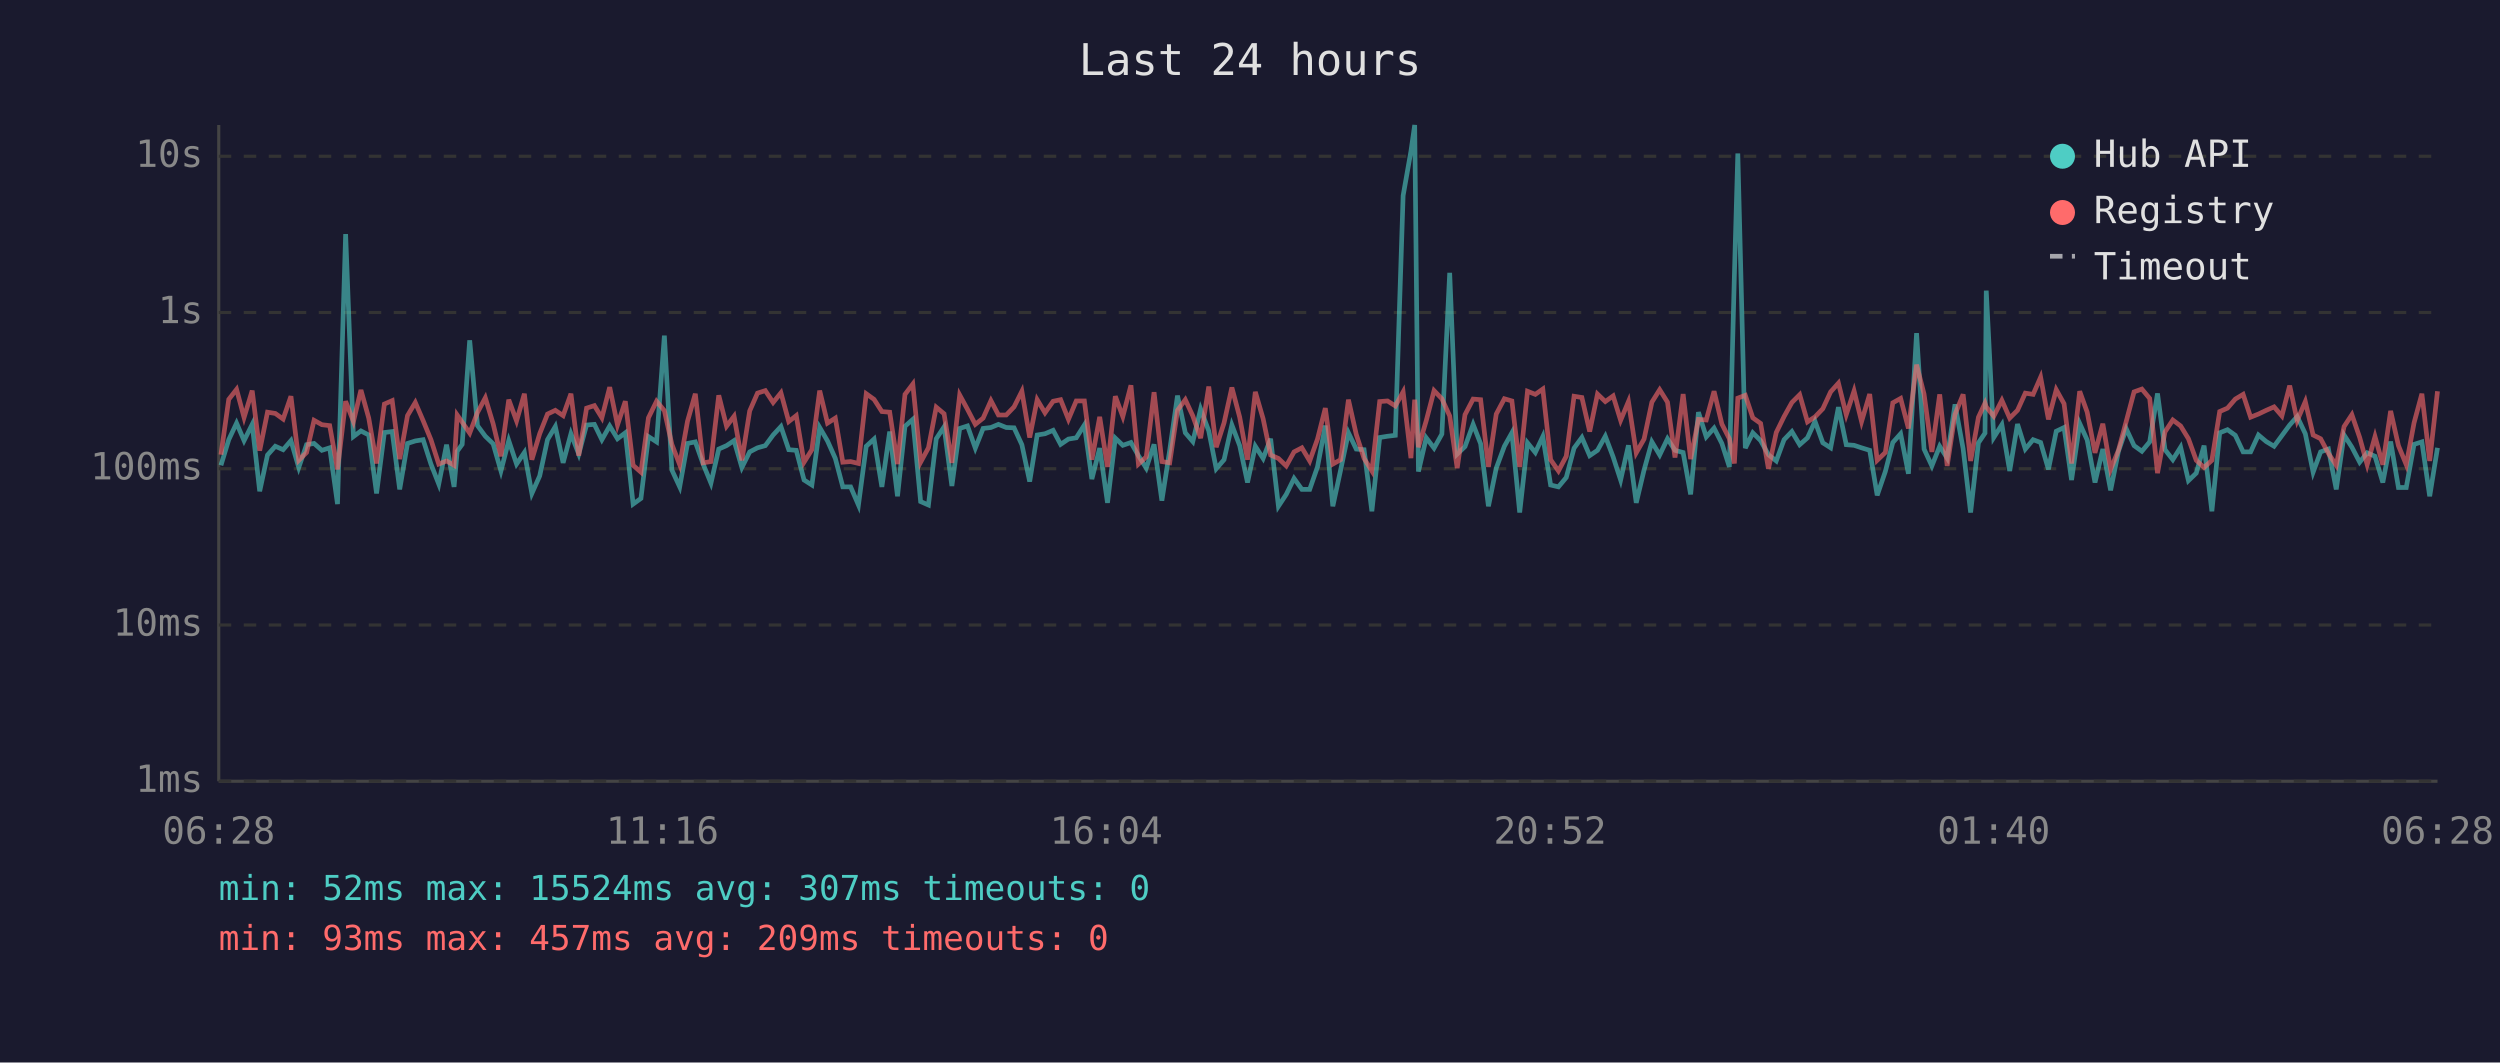
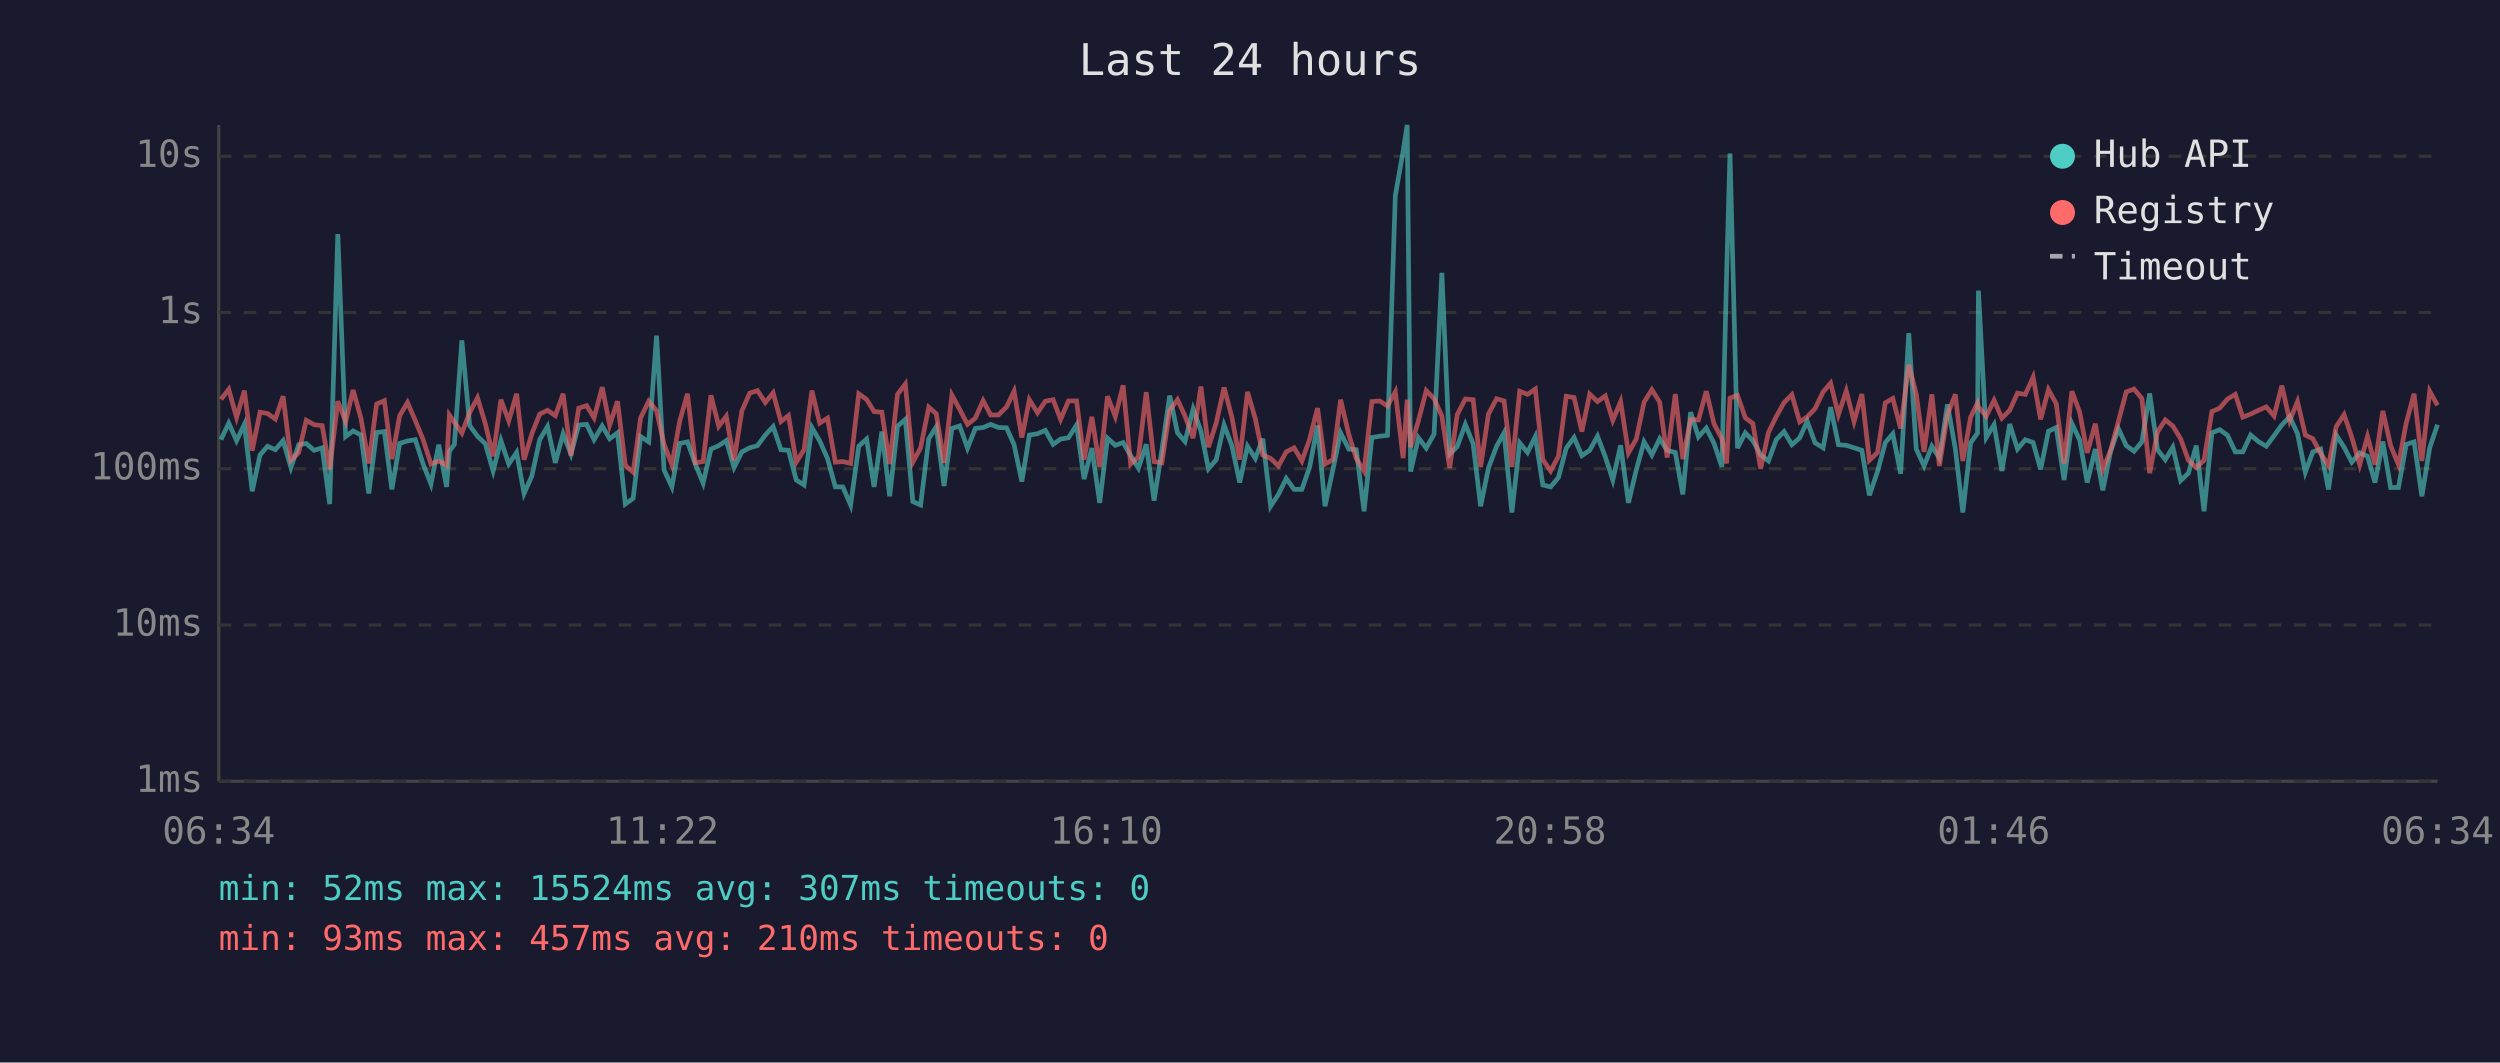
<svg xmlns="http://www.w3.org/2000/svg" viewBox="0 0 800 340" font-family="monospace" font-size="12">
  <rect width="800" height="340" fill="#1a1a2e" />
  <text x="400" y="24" fill="#e0e0e0" font-size="14" text-anchor="middle">Last 24 hours</text>
  <line x1="70" y1="40" x2="70" y2="250" stroke="#444" stroke-width="1" />
  <line x1="70" y1="250" x2="780" y2="250" stroke="#444" stroke-width="1" />
  <line x1="70" y1="250" x2="780" y2="250" stroke="#333" stroke-width="1" stroke-dasharray="4" />
  <text x="65" y="250" fill="#888" text-anchor="end" dominant-baseline="middle">1ms</text>
  <line x1="70" y1="200" x2="780" y2="200" stroke="#333" stroke-width="1" stroke-dasharray="4" />
  <text x="65" y="200" fill="#888" text-anchor="end" dominant-baseline="middle">10ms</text>
  <line x1="70" y1="150" x2="780" y2="150" stroke="#333" stroke-width="1" stroke-dasharray="4" />
  <text x="65" y="150" fill="#888" text-anchor="end" dominant-baseline="middle">100ms</text>
  <line x1="70" y1="100" x2="780" y2="100" stroke="#333" stroke-width="1" stroke-dasharray="4" />
  <text x="65" y="100" fill="#888" text-anchor="end" dominant-baseline="middle">1s</text>
  <line x1="70" y1="50" x2="780" y2="50" stroke="#333" stroke-width="1" stroke-dasharray="4" />
  <text x="65" y="50" fill="#888" text-anchor="end" dominant-baseline="middle">10s</text>
-   <text x="70" y="270" fill="#888" text-anchor="middle">06:28</text>
-   <text x="212" y="270" fill="#888" text-anchor="middle">11:16</text>
-   <text x="354" y="270" fill="#888" text-anchor="middle">16:04</text>
-   <text x="496" y="270" fill="#888" text-anchor="middle">20:52</text>
-   <text x="638" y="270" fill="#888" text-anchor="middle">01:40</text>
-   <text x="780" y="270" fill="#888" text-anchor="middle">06:28</text>
-   <polyline points="70.7,148.9 73.2,140.7 75.7,135.4 78.1,141.0 80.7,135.8 83.1,157.2 85.6,145.6 88.1,142.8 90.6,143.9 93.1,141.0 95.6,149.6 98.1,142.3 100.5,141.9 103.0,144.1 105.5,143.3 108.0,161.3 110.6,74.9 113.1,139.7 115.5,137.9 118.0,139.2 120.5,157.9 123.0,138.4 125.5,138.1 127.9,156.6 130.4,141.9 132.9,141.1 135.4,140.7 137.9,148.5 140.4,154.9 142.9,142.3 145.3,155.8 146.3,144.4 147.9,142.2 150.3,108.9 152.8,136.2 155.3,139.6 157.8,142.0 160.3,150.7 162.8,141.0 165.3,148.5 167.8,144.8 170.2,157.9 172.7,152.3 175.2,140.7 177.7,136.5 180.2,148.1 182.7,138.8 185.2,145.3 187.7,136.0 190.2,135.8 192.6,140.7 195.1,136.3 197.6,140.4 200.1,138.5 202.6,161.3 205.1,159.5 207.5,139.7 210.1,141.4 212.6,107.4 215.0,150.4 217.5,155.8 220.0,141.9 222.5,141.4 225.0,148.5 227.5,154.6 230.0,143.7 232.5,142.6 234.9,141.0 237.4,149.6 239.9,144.6 242.4,143.3 244.9,142.6 247.4,139.2 249.9,136.5 252.4,143.9 254.8,144.1 257.3,153.6 259.8,155.2 262.3,136.8 264.8,141.1 267.3,146.7 269.7,155.8 272.2,155.8 274.7,161.6 277.2,142.8 279.7,140.5 282.2,155.8 284.7,138.1 287.2,158.8 289.6,136.4 292.1,134.2 294.6,160.5 297.1,161.6 299.6,140.4 302.1,136.6 304.6,155.5 307.1,137.1 309.6,136.3 312.1,143.4 314.6,137.1 317.1,136.8 319.5,135.8 322.0,136.8 324.5,136.9 327.0,142.3 329.5,154.1 331.9,139.2 334.4,138.8 337.0,137.7 339.4,142.2 341.9,140.5 344.4,140.1 347.0,136.0 349.4,153.3 351.9,143.4 354.4,160.9 356.9,140.2 359.3,142.5 361.9,141.6 364.3,145.8 366.8,149.8 369.3,142.2 371.8,160.2 374.3,144.1 376.8,126.6 379.3,138.5 381.7,141.3 384.2,130.9 386.8,137.9 389.2,150.0 391.7,147.1 394.2,136.0 396.7,142.6 399.2,154.4 401.7,142.8 404.2,146.7 406.6,140.4 409.1,162.0 411.6,158.2 414.1,153.1 416.6,156.6 419.1,156.6 421.6,149.4 424.1,136.2 426.5,162.0 429.0,150.4 431.5,138.5 434.0,143.7 436.5,143.9 439.0,163.6 441.5,140.0 444.0,139.6 446.5,139.3 449.0,62.6 451.5,48.4 452.7,40.0 453.9,150.9 456.4,140.1 458.9,143.4 461.4,138.9 463.9,87.3 466.3,145.3 468.8,142.9 471.4,135.8 473.8,142.0 476.3,162.0 478.8,149.8 481.4,142.8 483.8,138.5 486.3,164.0 488.8,141.7 491.3,144.8 493.7,139.7 496.2,155.2 498.7,155.8 501.2,152.8 503.7,143.4 506.2,140.0 508.7,145.8 511.2,144.1 513.7,139.6 516.2,146.2 518.6,153.6 521.1,142.5 523.6,160.9 526.1,150.4 528.6,141.4 531.1,145.6 533.6,140.4 536.0,144.1 538.6,144.8 541.0,158.2 543.5,131.9 546.0,139.8 548.5,137.0 551.0,141.9 553.4,149.4 555.0,88.2 556.1,49.1 558.5,143.4 560.9,138.5 563.4,141.0 565.9,145.5 568.4,147.5 570.9,140.7 573.4,138.1 575.9,142.3 578.4,140.1 580.8,134.8 583.3,141.7 585.8,143.3 588.3,130.3 590.8,142.3 593.3,142.5 595.7,143.3 598.3,144.1 600.7,158.5 603.3,150.9 605.7,141.6 608.2,138.8 610.7,151.6 613.3,106.6 615.7,143.7 618.2,149.1 620.7,142.8 623.1,146.6 625.6,129.4 628.2,143.6 630.6,164.0 633.1,141.7 635.2,138.6 635.6,93.0 638.0,140.0 640.6,135.9 643.1,150.7 645.6,135.7 648.1,143.7 650.6,140.7 653.0,141.6 655.5,150.2 658.0,138.0 660.5,136.8 662.9,153.6 665.5,135.5 667.9,140.8 670.4,154.4 672.9,143.7 675.4,156.9 677.9,144.4 680.4,137.2 682.9,142.6 685.4,144.4 687.9,141.4 690.4,125.9 692.8,143.9 695.3,147.1 697.8,143.1 700.3,153.8 702.8,151.4 705.3,142.6 707.8,163.6 710.3,138.5 712.8,137.5 715.3,139.3 717.8,144.6 720.2,144.6 722.7,139.2 725.2,141.3 727.7,142.8 730.2,139.4 732.7,136.0 735.1,133.3 737.7,138.8 740.2,151.1 742.6,144.6 745.1,143.7 747.6,156.6 750.1,139.2 752.6,143.1 755.1,147.9 757.5,144.9 760.0,146.0 762.5,154.4 765.0,141.3 767.5,156.0 770.0,156.0 772.5,142.2 775.0,141.4 777.5,158.8 780.0,143.3" fill="none" stroke="#4ecdc4" stroke-width="1.5" opacity="0.6" />
-   <polyline points="70.7,145.5 73.2,127.8 75.7,124.6 78.1,133.6 80.7,125.0 83.1,144.2 85.6,131.9 88.1,132.3 90.6,134.1 93.1,126.8 95.6,147.3 98.1,144.8 100.5,134.5 103.0,135.9 105.5,136.2 108.0,150.2 110.6,128.4 113.1,134.9 115.5,124.8 118.0,133.8 120.5,148.3 123.0,129.3 125.5,128.2 127.9,146.9 130.4,133.0 132.9,128.8 135.4,134.6 137.9,140.7 140.4,148.5 142.9,147.5 145.3,148.9 146.3,132.8 147.9,135.1 150.3,138.6 152.8,132.0 155.3,127.3 157.8,135.6 160.3,146.0 162.8,127.9 165.3,134.7 167.8,126.0 170.2,147.1 172.7,138.8 175.2,132.5 177.7,131.3 180.2,133.0 182.7,126.0 185.2,145.8 187.7,130.6 190.2,129.8 192.6,133.7 195.1,123.9 197.6,136.0 200.1,128.4 202.6,148.9 205.1,151.1 207.5,133.7 210.1,128.4 212.6,131.4 215.0,142.2 217.5,148.7 220.0,134.8 222.5,126.0 225.0,148.1 227.5,147.7 230.0,126.5 232.5,136.4 234.9,133.2 237.4,147.3 239.9,131.5 242.4,125.8 244.9,125.0 247.4,128.8 249.9,125.7 252.4,134.9 254.8,133.0 257.3,147.9 259.8,143.9 262.3,125.0 264.8,135.4 267.3,133.8 269.7,147.9 272.2,147.7 274.7,148.3 277.2,126.0 279.7,127.8 282.2,131.7 284.7,131.9 287.2,148.5 289.6,126.2 292.1,122.9 294.6,147.9 297.1,143.3 299.6,130.3 302.1,132.4 304.6,148.1 307.1,126.4 309.6,131.0 312.1,135.8 314.6,133.8 317.1,128.2 319.5,132.8 322.0,132.8 324.5,130.2 327.0,125.2 329.5,140.0 331.9,127.9 334.4,132.1 337.0,128.4 339.4,127.9 341.9,134.2 344.4,128.3 347.0,128.3 349.4,147.1 351.9,133.4 354.4,149.4 356.9,126.8 359.3,133.3 361.9,123.3 364.3,148.5 366.8,146.2 369.3,125.5 371.8,147.7 374.3,148.1 376.8,131.3 379.3,127.9 381.7,133.1 384.2,140.2 386.8,123.7 389.2,143.1 391.7,135.3 394.2,124.0 396.7,133.5 399.2,147.1 401.7,125.4 404.2,134.0 406.6,145.6 409.1,146.7 411.6,149.1 414.1,144.6 416.6,143.3 419.1,147.5 421.6,140.5 424.1,130.6 426.5,148.5 429.0,147.1 431.5,127.9 434.0,139.0 436.5,146.7 439.0,150.7 441.5,128.5 444.0,128.3 446.5,129.9 449.0,125.4 451.5,146.6 452.7,127.9 453.9,143.1 456.4,134.6 458.9,125.0 461.4,127.6 463.9,133.1 466.3,149.8 468.8,132.7 471.4,127.7 473.8,127.9 476.3,149.4 478.8,132.5 481.4,127.6 483.8,128.3 486.3,149.4 488.8,125.2 491.3,126.2 493.7,124.5 496.2,147.1 498.7,150.7 501.2,146.0 503.7,126.8 506.2,127.2 508.7,138.1 511.2,126.1 513.7,128.5 516.2,126.7 518.6,134.5 521.1,128.5 523.6,144.9 526.1,140.5 528.6,128.7 531.1,124.7 533.6,128.7 536.0,146.4 538.6,126.1 541.0,146.9 543.5,134.2 546.0,134.4 548.5,125.2 551.0,135.7 553.4,140.4 555.0,148.3 556.1,127.4 558.5,126.5 560.9,133.7 563.4,135.5 565.9,150.0 568.4,138.4 570.9,133.3 573.4,128.8 575.9,126.3 578.4,135.0 580.8,133.4 583.3,130.8 585.8,125.4 588.3,122.6 590.8,132.7 593.3,125.1 595.7,134.9 598.3,126.1 600.7,147.3 603.3,144.8 605.7,128.9 608.2,127.5 610.7,137.1 613.3,116.7 615.7,126.1 618.2,144.6 620.7,126.2 623.1,149.1 625.6,132.6 628.2,126.2 630.6,147.5 633.1,133.5 635.2,129.0 635.6,130.2 638.0,133.2 640.6,128.1 643.1,133.8 645.6,131.3 648.1,125.8 650.6,126.2 653.0,120.7 655.5,134.2 658.0,124.7 660.5,129.2 662.9,148.3 665.5,125.2 667.9,131.9 670.4,144.9 672.9,135.6 675.4,150.2 677.9,144.1 680.4,134.8 682.9,125.4 685.4,124.5 687.9,127.5 690.4,151.4 692.8,138.2 695.3,134.4 697.8,136.3 700.3,140.4 702.8,147.3 705.3,149.6 707.8,147.3 710.3,131.7 712.8,130.6 715.3,127.7 717.8,126.2 720.2,133.5 722.7,132.5 725.2,131.3 727.7,130.2 730.2,133.1 732.7,123.4 735.1,134.6 737.7,128.5 740.2,139.2 742.6,140.4 745.1,145.1 747.6,148.9 750.1,136.5 752.6,132.7 755.1,140.0 757.5,148.7 760.0,139.7 762.5,148.7 765.0,131.5 767.5,142.6 770.0,148.7 772.5,135.3 775.0,126.0 777.5,147.5 780.0,125.2" fill="none" stroke="#ff6b6b" stroke-width="1.5" opacity="0.6" />
+   <text x="70" y="270" fill="#888" text-anchor="middle">06:34</text>
+   <text x="212" y="270" fill="#888" text-anchor="middle">11:22</text>
+   <text x="354" y="270" fill="#888" text-anchor="middle">16:10</text>
+   <text x="496" y="270" fill="#888" text-anchor="middle">20:58</text>
+   <text x="638" y="270" fill="#888" text-anchor="middle">01:46</text>
+   <text x="780" y="270" fill="#888" text-anchor="middle">06:34</text>
+   <polyline points="70.7,140.7 73.2,135.4 75.7,141.0 78.2,135.8 80.7,157.2 83.2,145.6 85.6,142.8 88.1,143.9 90.6,141.0 93.1,149.6 95.6,142.3 98.0,141.9 100.5,144.1 103.1,143.3 105.5,161.3 108.1,74.9 110.6,139.7 113.0,137.9 115.5,139.2 118.0,157.9 120.5,138.4 123.0,138.1 125.4,156.6 127.9,141.9 130.4,141.1 132.9,140.7 135.4,148.5 137.9,154.9 140.4,142.3 142.9,155.8 143.8,144.4 145.4,142.2 147.8,108.9 150.3,136.2 152.8,139.6 155.3,142.0 157.8,150.7 160.3,141.0 162.8,148.5 165.3,144.8 167.7,157.9 170.2,152.3 172.7,140.7 175.2,136.5 177.7,148.1 180.2,138.8 182.7,145.3 185.2,136.0 187.7,135.8 190.1,140.7 192.7,136.3 195.1,140.4 197.6,138.5 200.1,161.3 202.6,159.5 205.0,139.7 207.6,141.4 210.1,107.4 212.5,150.4 215.0,155.8 217.5,141.9 220.0,141.4 222.5,148.5 225.0,154.6 227.5,143.7 230.0,142.6 232.4,141.0 234.9,149.6 237.4,144.6 239.9,143.3 242.4,142.6 244.9,139.2 247.4,136.5 249.9,143.9 252.3,144.1 254.8,153.6 257.3,155.2 259.8,136.8 262.3,141.1 264.8,146.7 267.3,155.8 269.7,155.8 272.2,161.6 274.8,142.8 277.3,140.5 279.7,155.8 282.2,138.1 284.7,158.8 287.2,136.4 289.7,134.2 292.1,160.5 294.6,161.6 297.2,140.4 299.6,136.6 302.1,155.5 304.6,137.1 307.1,136.3 309.6,143.4 312.1,137.1 314.6,136.8 317.0,135.8 319.5,136.8 322.1,136.9 324.5,142.3 327.0,154.1 329.4,139.2 332.0,138.8 334.5,137.7 337.0,142.2 339.4,140.5 341.9,140.1 344.5,136.0 346.9,153.3 349.4,143.4 351.9,160.9 354.4,140.2 356.9,142.5 359.4,141.6 361.8,145.8 364.3,149.8 366.8,142.2 369.3,160.2 371.8,144.1 374.3,126.6 376.8,138.5 379.2,141.3 381.8,130.9 384.3,137.9 386.7,150.0 389.2,147.1 391.7,136.0 394.2,142.6 396.7,154.4 399.2,142.8 401.7,146.7 404.1,140.4 406.6,162.0 409.1,158.2 411.6,153.1 414.1,156.6 416.6,156.6 419.1,149.4 421.6,136.2 424.0,162.0 426.5,150.4 429.0,138.5 431.6,143.7 434.0,143.9 436.5,163.6 439.0,140.0 441.5,139.6 444.0,139.3 446.5,62.6 449.0,48.4 450.3,40.0 451.4,150.9 453.9,140.1 456.4,143.4 458.9,138.9 461.4,87.3 463.9,145.3 466.3,142.9 468.9,135.8 471.4,142.0 473.8,162.0 476.3,149.8 478.9,142.8 481.3,138.5 483.8,164.0 486.3,141.7 488.8,144.8 491.3,139.7 493.7,155.2 496.2,155.8 498.7,152.8 501.2,143.4 503.7,140.0 506.2,145.8 508.7,144.1 511.2,139.6 513.7,146.2 516.1,153.6 518.6,142.5 521.1,160.9 523.6,150.4 526.1,141.4 528.6,145.6 531.1,140.4 533.5,144.1 536.1,144.8 538.5,158.2 541.0,131.9 543.5,139.8 546.0,137.0 548.5,141.9 551.0,149.4 552.5,88.2 553.6,49.1 556.0,143.4 558.5,138.5 560.9,141.0 563.4,145.5 565.9,147.5 568.4,140.7 570.9,138.1 573.4,142.3 575.9,140.1 578.3,134.8 580.8,141.7 583.4,143.3 585.8,130.3 588.3,142.3 590.8,142.5 593.3,143.3 595.8,144.1 598.2,158.5 600.8,150.9 603.3,141.6 605.7,138.8 608.2,151.6 610.8,106.6 613.2,143.7 615.7,149.1 618.2,142.8 620.6,146.6 623.2,129.4 625.7,143.6 628.1,164.0 630.6,141.7 632.8,138.6 633.1,93.0 635.6,140.0 638.1,135.9 640.6,150.7 643.1,135.7 645.6,143.7 648.1,140.7 650.6,141.6 653.0,150.2 655.5,138.0 658.0,136.8 660.5,153.6 663.0,135.5 665.5,140.8 667.9,154.4 670.5,143.7 672.9,156.9 675.4,144.4 677.9,137.2 680.4,142.6 682.9,144.4 685.4,141.4 687.9,125.9 690.4,143.9 692.9,147.1 695.3,143.1 697.8,153.8 700.3,151.4 702.8,142.6 705.3,163.6 707.8,138.5 710.3,137.5 712.8,139.3 715.3,144.6 717.7,144.6 720.2,139.2 722.7,141.3 725.2,142.8 727.7,139.4 730.2,136.0 732.7,133.3 735.2,138.8 737.7,151.1 740.1,144.6 742.6,143.7 745.1,156.6 747.6,139.2 750.1,143.1 752.6,147.9 755.1,144.9 757.6,146.0 760.0,154.4 762.5,141.3 765.0,156.0 767.5,156.0 770.0,142.2 772.5,141.4 775.0,158.8 777.5,143.3 780.0,135.9" fill="none" stroke="#4ecdc4" stroke-width="1.5" opacity="0.6" />
+   <polyline points="70.7,127.8 73.2,124.6 75.7,133.6 78.2,125.0 80.7,144.2 83.2,131.9 85.6,132.3 88.1,134.1 90.6,126.8 93.1,147.3 95.6,144.8 98.0,134.5 100.5,135.9 103.1,136.2 105.5,150.2 108.1,128.4 110.6,134.9 113.0,124.8 115.5,133.8 118.0,148.3 120.5,129.3 123.0,128.2 125.4,146.9 127.9,133.0 130.4,128.8 132.9,134.6 135.4,140.7 137.9,148.5 140.4,147.5 142.9,148.9 143.8,132.8 145.4,135.1 147.8,138.6 150.3,132.0 152.8,127.3 155.3,135.6 157.8,146.0 160.3,127.9 162.8,134.7 165.3,126.0 167.7,147.1 170.2,138.8 172.7,132.5 175.2,131.3 177.7,133.0 180.2,126.0 182.7,145.8 185.2,130.6 187.7,129.8 190.1,133.7 192.7,123.9 195.1,136.0 197.6,128.4 200.1,148.9 202.6,151.1 205.0,133.7 207.6,128.4 210.1,131.4 212.5,142.2 215.0,148.7 217.5,134.8 220.0,126.0 222.5,148.1 225.0,147.7 227.5,126.5 230.0,136.4 232.4,133.2 234.9,147.3 237.4,131.5 239.9,125.8 242.4,125.0 244.9,128.8 247.4,125.7 249.9,134.9 252.3,133.0 254.8,147.9 257.3,143.9 259.8,125.0 262.3,135.4 264.8,133.8 267.3,147.9 269.7,147.7 272.2,148.3 274.8,126.0 277.3,127.8 279.7,131.7 282.2,131.9 284.7,148.5 287.2,126.2 289.7,122.9 292.1,147.9 294.6,143.3 297.2,130.3 299.6,132.4 302.1,148.1 304.6,126.4 307.1,131.0 309.6,135.8 312.1,133.8 314.6,128.2 317.0,132.8 319.5,132.8 322.1,130.2 324.5,125.2 327.0,140.0 329.4,127.9 332.0,132.1 334.5,128.4 337.0,127.9 339.4,134.2 341.9,128.3 344.5,128.3 346.9,147.1 349.4,133.4 351.9,149.4 354.4,126.8 356.9,133.3 359.4,123.3 361.8,148.5 364.3,146.2 366.8,125.5 369.3,147.7 371.8,148.1 374.3,131.3 376.8,127.9 379.2,133.1 381.8,140.2 384.3,123.7 386.7,143.1 389.2,135.3 391.7,124.0 394.2,133.5 396.7,147.1 399.2,125.4 401.7,134.0 404.1,145.6 406.6,146.7 409.1,149.1 411.6,144.6 414.1,143.3 416.6,147.5 419.1,140.5 421.6,130.6 424.0,148.5 426.5,147.1 429.0,127.9 431.6,139.0 434.0,146.7 436.5,150.7 439.0,128.5 441.5,128.3 444.0,129.9 446.5,125.4 449.0,146.6 450.3,127.9 451.4,143.1 453.9,134.6 456.4,125.0 458.9,127.6 461.4,133.1 463.9,149.8 466.3,132.7 468.9,127.7 471.4,127.9 473.8,149.4 476.3,132.5 478.9,127.6 481.3,128.3 483.8,149.4 486.3,125.2 488.8,126.2 491.3,124.5 493.7,147.1 496.2,150.7 498.7,146.0 501.2,126.8 503.7,127.2 506.2,138.1 508.7,126.1 511.2,128.5 513.7,126.7 516.1,134.5 518.6,128.5 521.1,144.9 523.6,140.5 526.1,128.7 528.6,124.7 531.1,128.7 533.5,146.4 536.1,126.1 538.5,146.9 541.0,134.2 543.5,134.4 546.0,125.2 548.5,135.7 551.0,140.4 552.5,148.3 553.6,127.4 556.0,126.5 558.5,133.7 560.9,135.5 563.4,150.0 565.9,138.4 568.4,133.3 570.9,128.8 573.4,126.3 575.9,135.0 578.3,133.4 580.8,130.8 583.4,125.4 585.8,122.6 588.3,132.7 590.8,125.1 593.3,134.9 595.8,126.1 598.2,147.3 600.8,144.8 603.3,128.9 605.7,127.5 608.2,137.1 610.8,116.7 613.2,126.1 615.7,144.6 618.2,126.2 620.6,149.1 623.2,132.6 625.7,126.2 628.1,147.5 630.6,133.5 632.8,129.0 633.1,130.2 635.6,133.2 638.1,128.1 640.6,133.8 643.1,131.3 645.6,125.8 648.1,126.2 650.6,120.7 653.0,134.2 655.5,124.7 658.0,129.2 660.5,148.3 663.0,125.2 665.5,131.9 667.9,144.9 670.5,135.6 672.9,150.2 675.4,144.1 677.9,134.8 680.4,125.4 682.9,124.5 685.4,127.5 687.9,151.4 690.4,138.2 692.9,134.4 695.3,136.3 697.8,140.4 700.3,147.3 702.8,149.6 705.3,147.3 707.8,131.7 710.3,130.6 712.8,127.7 715.3,126.2 717.7,133.5 720.2,132.5 722.7,131.3 725.2,130.2 727.7,133.1 730.2,123.4 732.7,134.6 735.2,128.5 737.7,139.2 740.1,140.4 742.6,145.1 745.1,148.9 747.6,136.5 750.1,132.7 752.6,140.0 755.1,148.7 757.6,139.7 760.0,148.7 762.5,131.5 765.0,142.6 767.5,148.7 770.0,135.3 772.5,126.0 775.0,147.5 777.5,125.2 780.0,129.7" fill="none" stroke="#ff6b6b" stroke-width="1.5" opacity="0.6" />
  <circle cx="660" cy="50" r="4" fill="#4ecdc4" />
  <text x="670" y="50" fill="#e0e0e0" dominant-baseline="middle">Hub API</text>
  <circle cx="660" cy="68" r="4" fill="#ff6b6b" />
  <text x="670" y="68" fill="#e0e0e0" dominant-baseline="middle">Registry</text>
  <line x1="656" y1="82" x2="664" y2="82" stroke="#e0e0e0" stroke-width="1.5" stroke-dasharray="4,3" opacity="0.7" />
  <text x="670" y="86" fill="#e0e0e0" dominant-baseline="middle">Timeout</text>
  <text x="70" y="288" fill="#4ecdc4" font-size="11">min: 52ms  max: 15524ms  avg: 307ms  timeouts: 0</text>
-   <text x="70" y="304" fill="#ff6b6b" font-size="11">min: 93ms  max: 457ms  avg: 209ms  timeouts: 0</text>
+   <text x="70" y="304" fill="#ff6b6b" font-size="11">min: 93ms  max: 457ms  avg: 210ms  timeouts: 0</text>
</svg>
